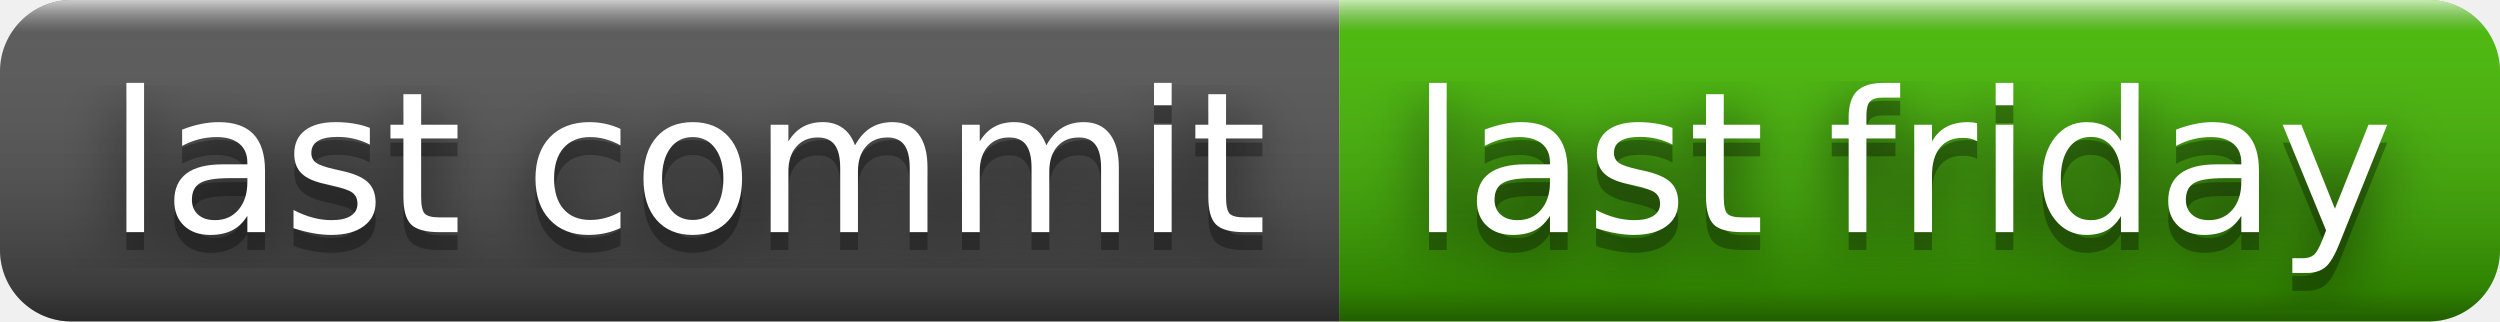
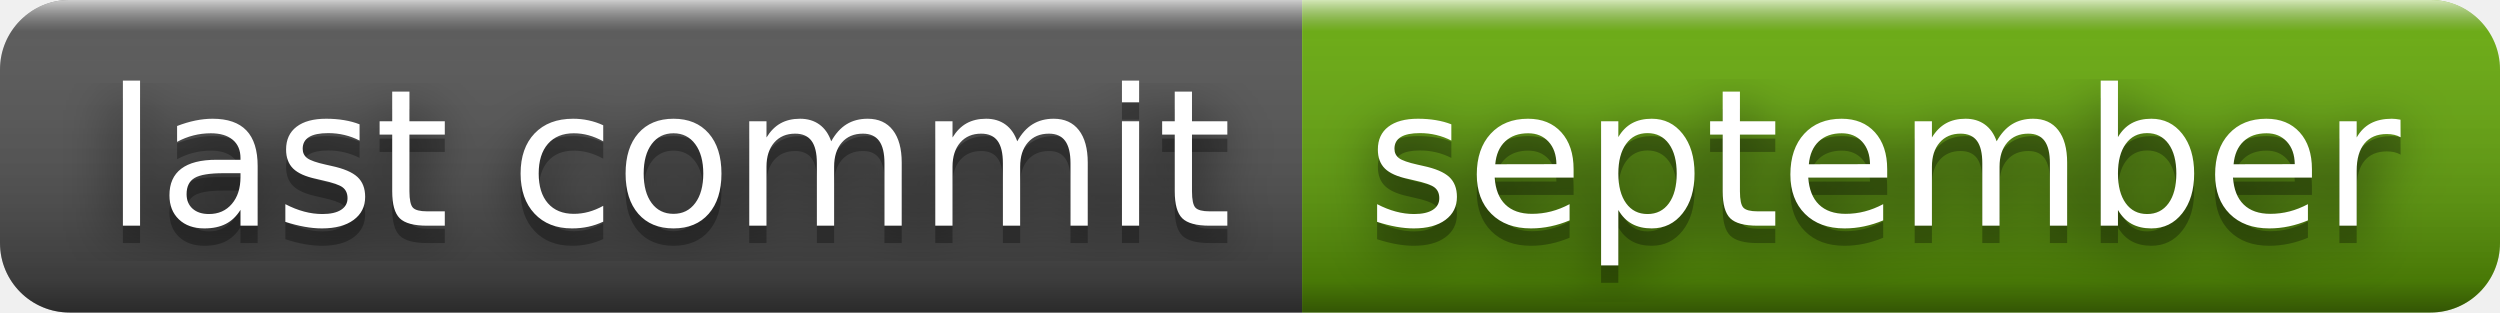
- <svg xmlns="http://www.w3.org/2000/svg" width="140" height="18" role="img" aria-label="last commit: last friday">
+ <svg xmlns="http://www.w3.org/2000/svg" width="144" height="18" role="img" aria-label="last commit: september">
  <filter id="blur">
    <feGaussianBlur stdDeviation="16" />
  </filter>
  <linearGradient id="s" x2="0" y2="100%">
    <stop offset="0" stop-color="#fff" stop-opacity=".7" />
    <stop offset=".1" stop-color="#aaa" stop-opacity=".1" />
    <stop offset=".9" stop-color="#000" stop-opacity=".3" />
    <stop offset="1" stop-color="#000" stop-opacity=".5" />
  </linearGradient>
  <clipPath id="r">
-     <rect width="140" height="18" rx="4" />
+     <rect width="144" height="18" rx="4" />
  </clipPath>
  <g clip-path="url(#r)">
    <rect width="75" height="18" fill="#555" />
-     <rect x="75" width="65" height="18" fill="#4b0" />
-     <rect width="140" height="18" fill="url(#s)" />
+     <rect x="75" width="69" height="18" fill="#67ac09" />
+     <rect width="144" height="18" fill="url(#s)" />
  </g>
  <g fill="#fff" text-anchor="middle" font-family="Verdana,Geneva,DejaVu Sans,sans-serif" text-rendering="geometricPrecision" font-size="110">
    <g transform="scale(.1)">
      <g aria-hidden="true" fill="#010101">
        <text x="385" y="140" fill-opacity=".8" filter="url(#blur)" textLength="650">last commit</text>
        <text x="385" y="140" fill-opacity=".3" textLength="650">last commit</text>
      </g>
      <text x="385" y="130" textLength="650">last commit</text>
    </g>
    <g transform="scale(.1)">
      <g aria-hidden="true" fill="#010101">
-         <text x="1065" y="140" fill-opacity=".8" filter="url(#blur)" textLength="550">last friday</text>
-         <text x="1065" y="140" fill-opacity=".3" textLength="550">last friday</text>
+         <text x="1085" y="140" fill-opacity=".8" filter="url(#blur)" textLength="590">september</text>
+         <text x="1085" y="140" fill-opacity=".3" textLength="590">september</text>
      </g>
-       <text x="1065" y="130" textLength="550">last friday</text>
+       <text x="1085" y="130" textLength="590">september</text>
    </g>
  </g>
</svg>
